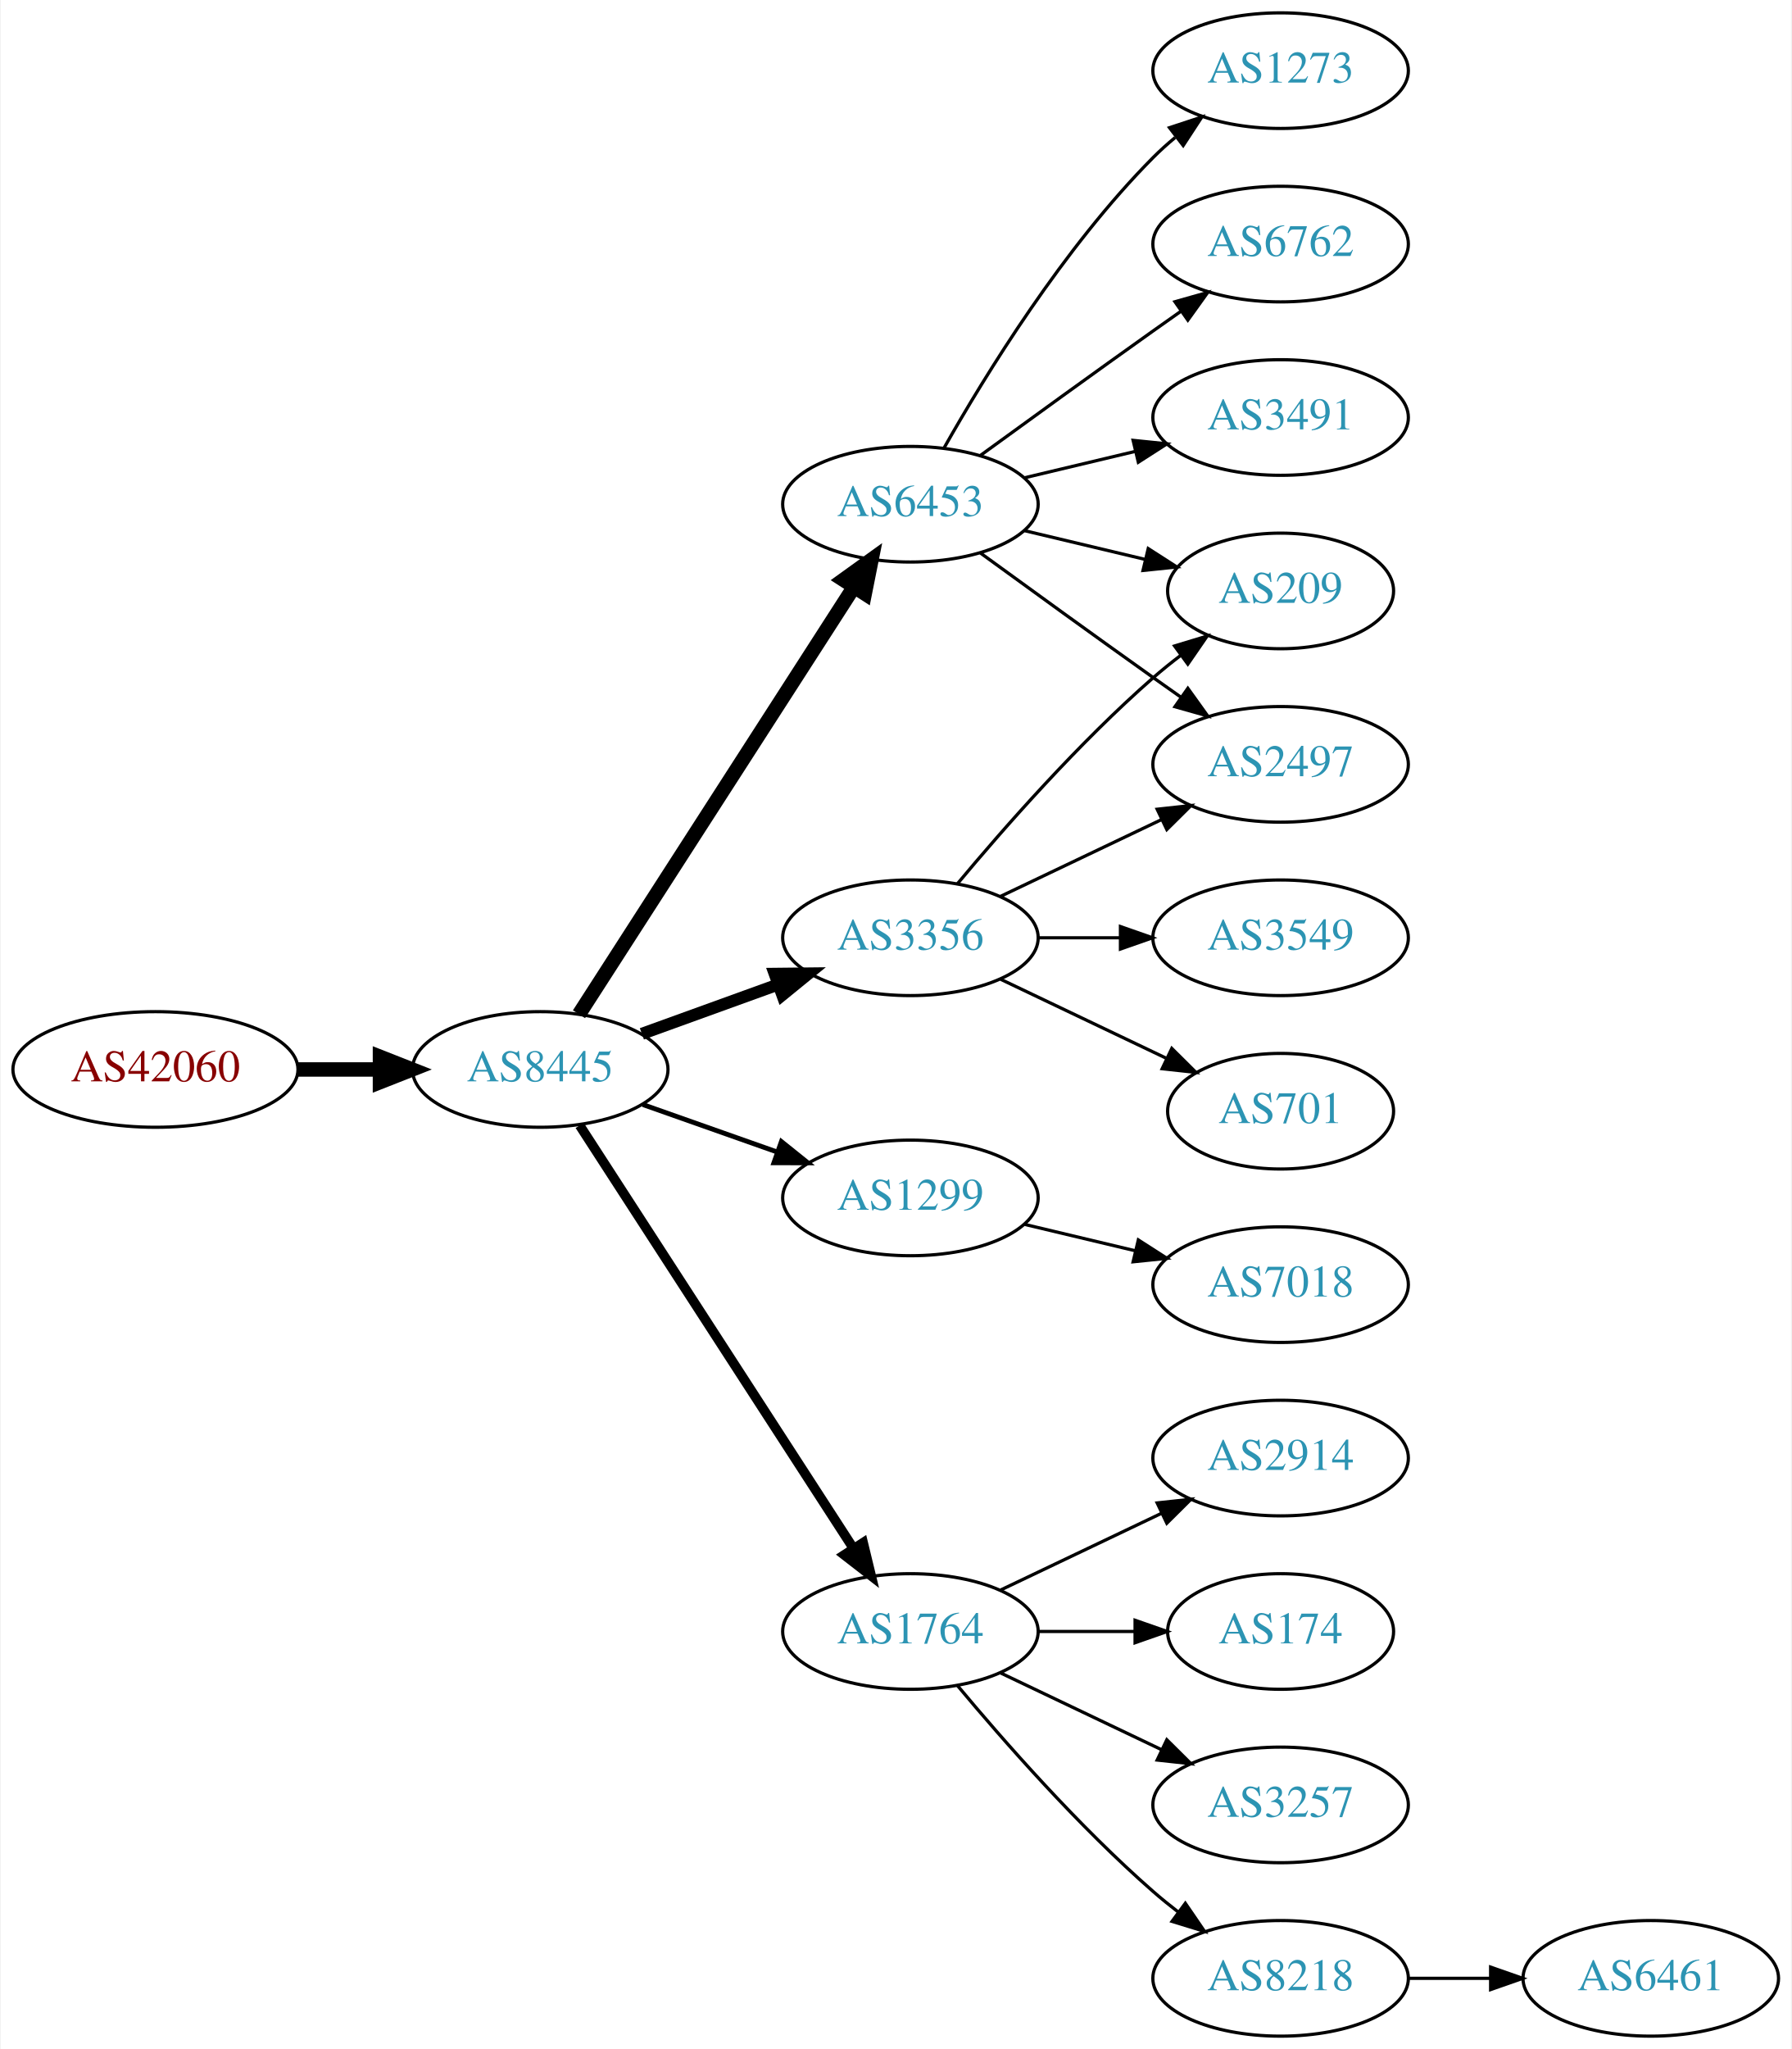
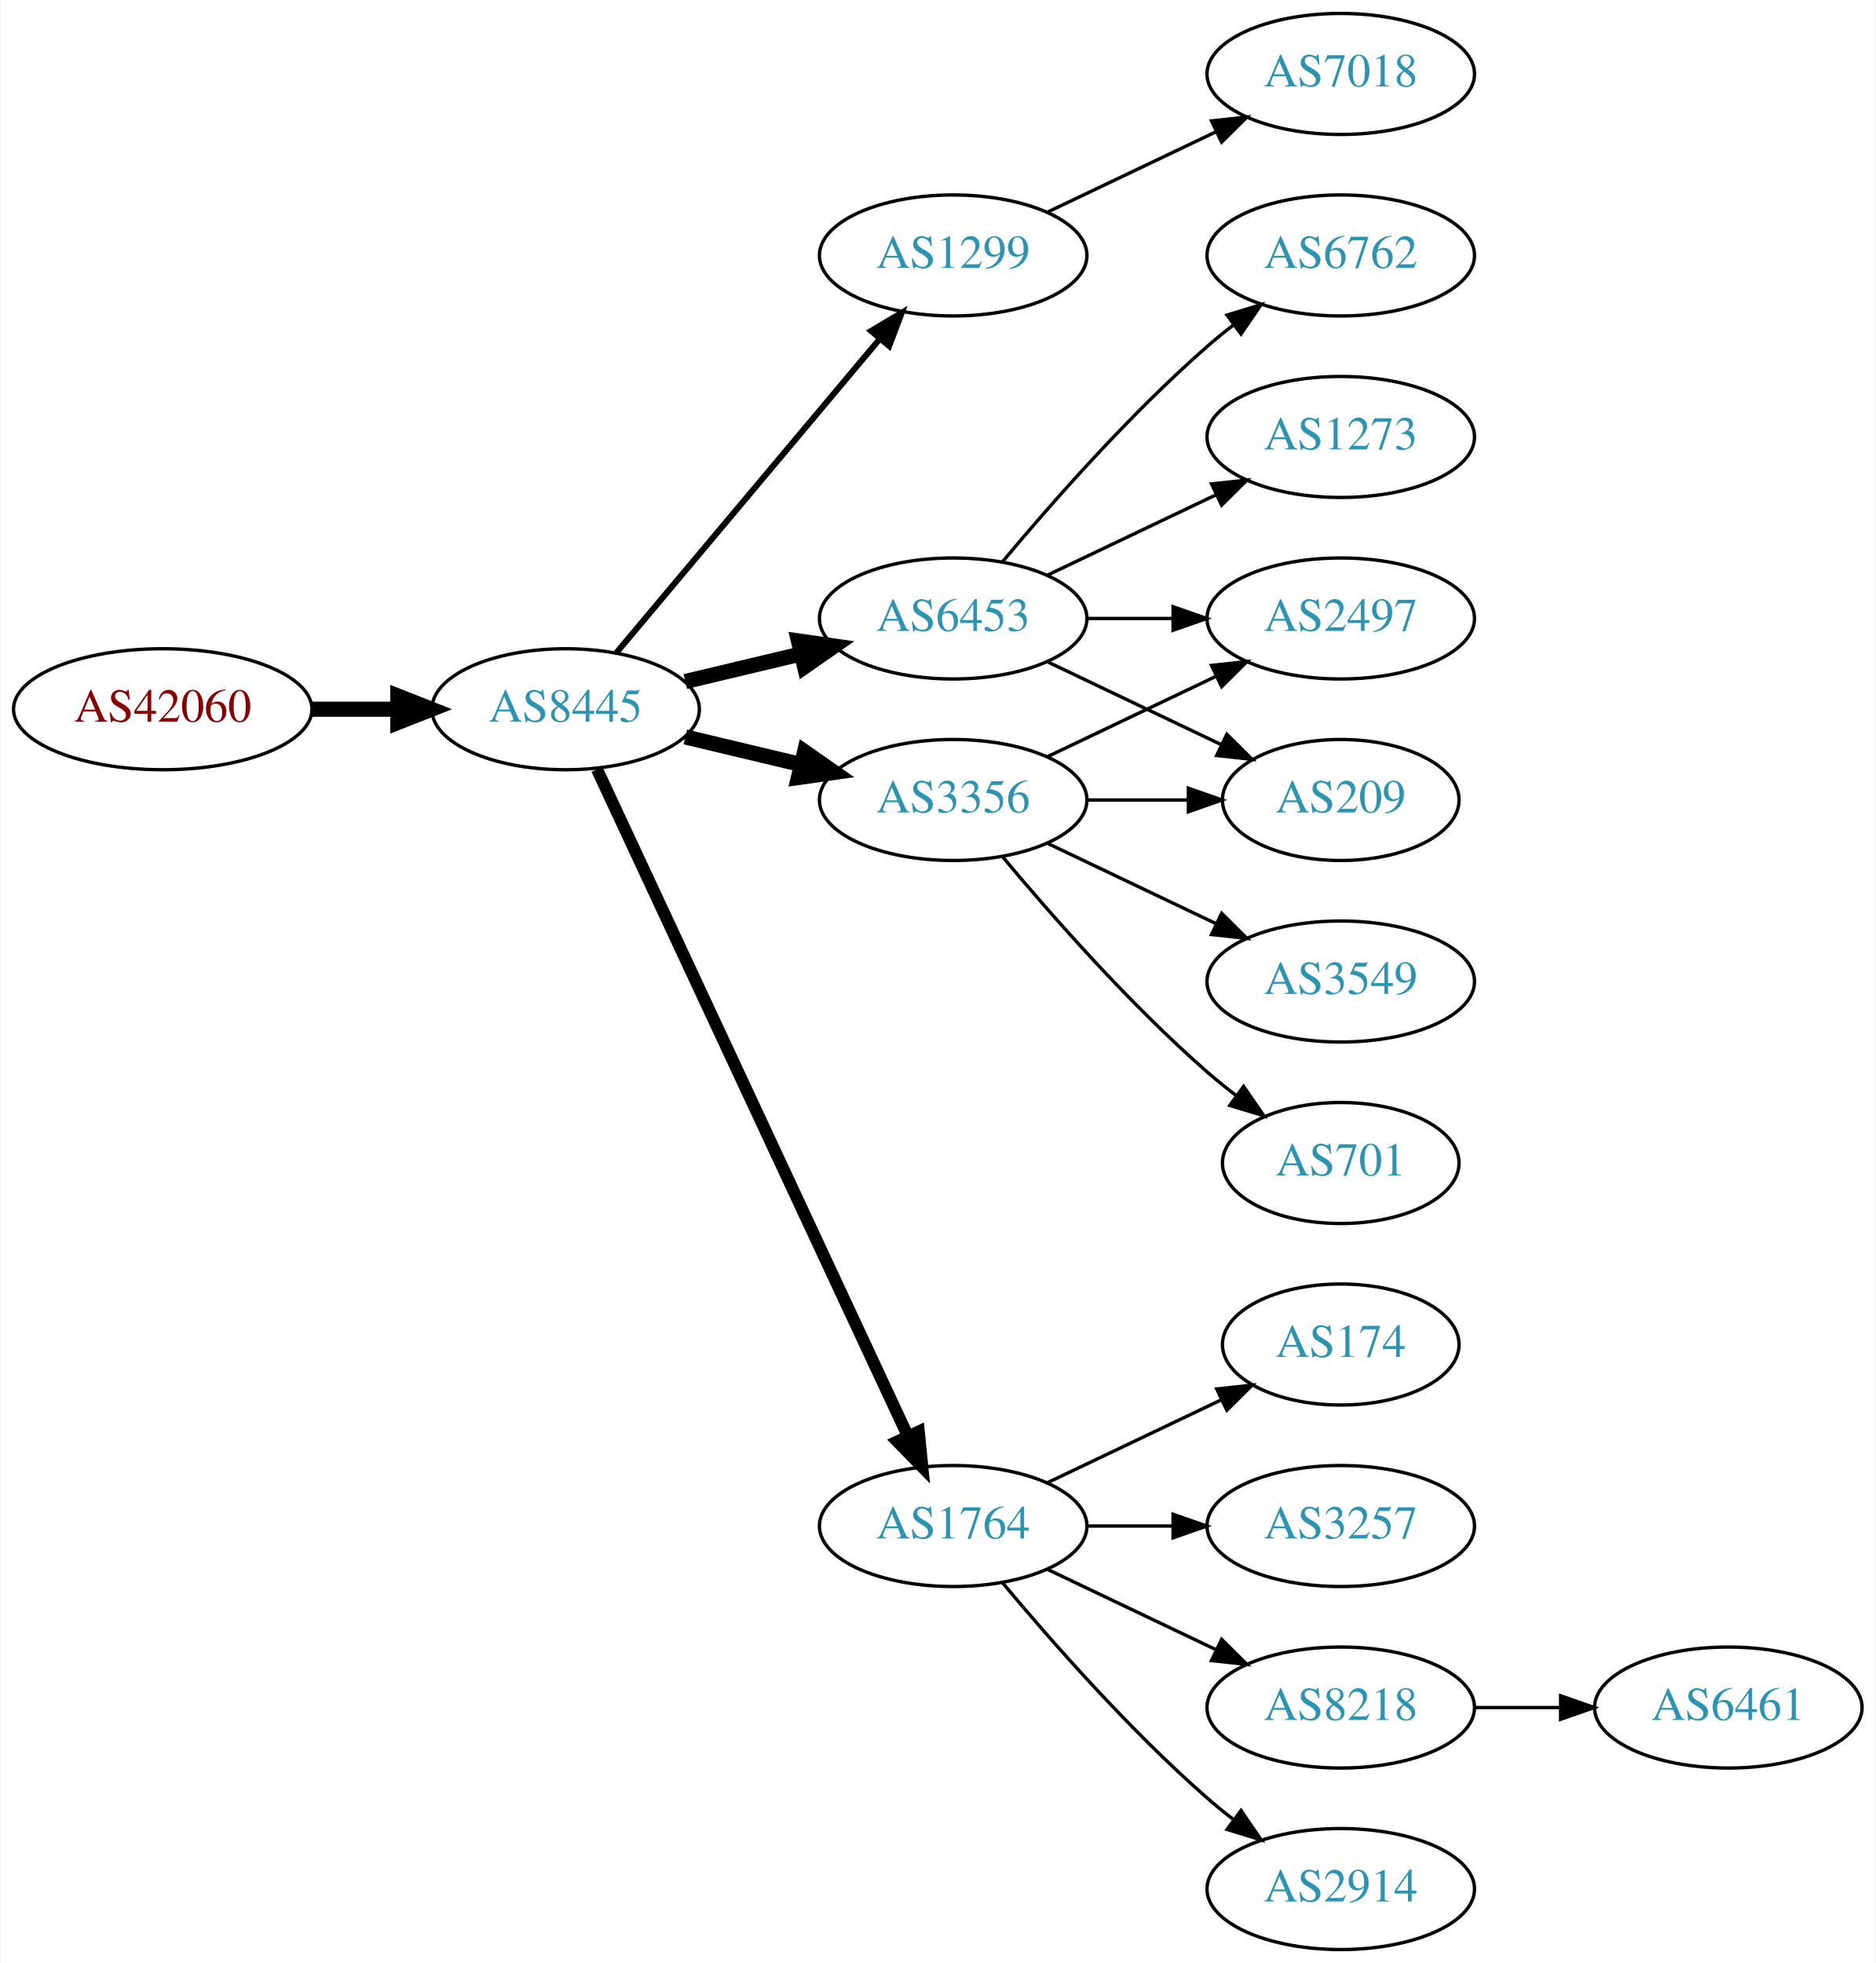
- <svg xmlns="http://www.w3.org/2000/svg" xmlns:xlink="http://www.w3.org/1999/xlink" width="558pt" height="638pt" viewBox="0.00 0.00 557.56 638.00">
-   <g id="graph0" class="graph" transform="scale(1 1) rotate(0) translate(4 634)">
-     <polygon fill="white" stroke="none" points="-4,4 -4,-634 553.564,-634 553.564,4 -4,4" />
+ <svg xmlns="http://www.w3.org/2000/svg" xmlns:xlink="http://www.w3.org/1999/xlink" width="558pt" height="584pt" viewBox="0.00 0.00 557.56 584.00">
+   <g id="graph0" class="graph" transform="scale(1 1) rotate(0) translate(4 580)">
+     <polygon fill="white" stroke="none" points="-4,4 -4,-580 553.564,-580 553.564,4 -4,4" />
    <g id="node1" class="node">
      <g id="a_node1">
        <a xlink:href="/asn/42060" xlink:title="AS42060 ~ feratel media technologies AG [AT]">
-           <ellipse fill="#ffffff" stroke="black" cx="44.196" cy="-301" rx="44.393" ry="18" />
-           <text text-anchor="middle" x="44.196" y="-297.3" font-family="Times,serif" font-size="14.00" fill="#880000">AS42060</text>
+           <ellipse fill="#ffffff" stroke="black" cx="44.196" cy="-369" rx="44.393" ry="18" />
+           <text text-anchor="middle" x="44.196" y="-365.3" font-family="Times,serif" font-size="14.00" fill="#880000">AS42060</text>
        </a>
      </g>
    </g>
    <g id="node2" class="node">
      <g id="a_node2">
        <a xlink:href="/asn/8445" xlink:title="AS8445 ~ SALZBURG-AG-AS [AT]">
-           <ellipse fill="#ffffff" stroke="black" cx="164.039" cy="-301" rx="39.794" ry="18" />
-           <text text-anchor="middle" x="164.039" y="-297.3" font-family="Times,serif" font-size="14.00" fill="#2c94b3">AS8445</text>
+           <ellipse fill="#ffffff" stroke="black" cx="164.039" cy="-369" rx="39.794" ry="18" />
+           <text text-anchor="middle" x="164.039" y="-365.3" font-family="Times,serif" font-size="14.00" fill="#2c94b3">AS8445</text>
        </a>
      </g>
    </g>
    <g id="edge1" class="edge">
-       <path fill="none" stroke="black" stroke-width="4.5" d="M88.407,-301C96.72,-301 105.482,-301 113.965,-301" />
-       <polygon fill="black" stroke="black" stroke-width="4.5" points="114.123,-304.938 124.123,-301 114.123,-297.063 114.123,-304.938" />
+       <path fill="none" stroke="black" stroke-width="4.5" d="M88.407,-369C96.72,-369 105.482,-369 113.965,-369" />
+       <polygon fill="black" stroke="black" stroke-width="4.5" points="114.123,-372.938 124.123,-369 114.123,-365.063 114.123,-372.938" />
    </g>
    <g id="node3" class="node">
      <g id="a_node3">
-         <a xlink:href="/asn/6453" xlink:title="AS6453 ~ TATA COMMUNICATIONS (AMERICA) INC [US]">
-           <ellipse fill="#ffffff" stroke="black" cx="279.332" cy="-477" rx="39.794" ry="18" />
-           <text text-anchor="middle" x="279.332" y="-473.3" font-family="Times,serif" font-size="14.00" fill="#2c94b3">AS6453</text>
+         <a xlink:href="/asn/1299" xlink:title="AS1299 ~ Telia Carrier [EU]">
+           <ellipse fill="#ffffff" stroke="black" cx="279.332" cy="-504" rx="39.794" ry="18" />
+           <text text-anchor="middle" x="279.332" y="-500.3" font-family="Times,serif" font-size="14.00" fill="#2c94b3">AS1299</text>
        </a>
      </g>
    </g>
    <g id="edge2" class="edge">
-       <path fill="none" stroke="black" stroke-width="4.5" d="M176.108,-318.196C196.075,-349.214 238.22,-414.687 261.68,-451.132" />
-       <polygon fill="black" stroke="black" stroke-width="4.5" points="258.494,-453.457 267.217,-459.734 265.116,-449.194 258.494,-453.457" />
+       <path fill="none" stroke="black" stroke-width="1.8" d="M179.158,-385.825C198.833,-409.269 234.637,-451.934 257.415,-479.076" />
+       <polygon fill="black" stroke="black" stroke-width="1.8" points="254.925,-481.553 264.034,-486.963 260.287,-477.053 254.925,-481.553" />
    </g>
    <g id="node4" class="node">
      <g id="a_node4">
-         <a xlink:href="/asn/1299" xlink:title="AS1299 ~ Telia Carrier [EU]">
-           <ellipse fill="#ffffff" stroke="black" cx="279.332" cy="-261" rx="39.794" ry="18" />
-           <text text-anchor="middle" x="279.332" y="-257.3" font-family="Times,serif" font-size="14.00" fill="#2c94b3">AS1299</text>
-         </a>
-       </g>
-     </g>
-     <g id="edge3" class="edge">
-       <path fill="none" stroke="black" stroke-width="1.5" d="M195.996,-290.07C208.86,-285.528 223.966,-280.195 237.702,-275.345" />
-       <polygon fill="black" stroke="black" stroke-width="1.5" points="239.147,-278.547 247.411,-271.917 236.816,-271.946 239.147,-278.547" />
-     </g>
-     <g id="node5" class="node">
-       <g id="a_node5">
        <a xlink:href="/asn/3356" xlink:title="AS3356 ~ Level 3 Parent, LLC [US]">
          <ellipse fill="#ffffff" stroke="black" cx="279.332" cy="-342" rx="39.794" ry="18" />
          <text text-anchor="middle" x="279.332" y="-338.3" font-family="Times,serif" font-size="14.00" fill="#2c94b3">AS3356</text>
        </a>
      </g>
    </g>
+     <g id="edge3" class="edge">
+       <path fill="none" stroke="black" stroke-width="4.5" d="M199.646,-360.752C210.517,-358.162 222.671,-355.265 234.114,-352.538" />
+       <polygon fill="black" stroke="black" stroke-width="4.5" points="235.122,-356.346 243.936,-350.197 233.296,-348.685 235.122,-356.346" />
+     </g>
+     <g id="node5" class="node">
+       <g id="a_node5">
+         <a xlink:href="/asn/6453" xlink:title="AS6453 ~ TATA COMMUNICATIONS (AMERICA) INC [US]">
+           <ellipse fill="#ffffff" stroke="black" cx="279.332" cy="-396" rx="39.794" ry="18" />
+           <text text-anchor="middle" x="279.332" y="-392.3" font-family="Times,serif" font-size="14.00" fill="#2c94b3">AS6453</text>
+         </a>
+       </g>
+     </g>
    <g id="edge4" class="edge">
-       <path fill="none" stroke="black" stroke-width="3.75" d="M195.697,-312.095C208.67,-316.79 223.963,-322.324 237.844,-327.348" />
-       <polygon fill="black" stroke="black" stroke-width="3.75" points="237.054,-330.784 247.648,-330.896 239.436,-324.202 237.054,-330.784" />
+       <path fill="none" stroke="black" stroke-width="4.5" d="M199.646,-377.248C210.517,-379.838 222.671,-382.735 234.114,-385.462" />
+       <polygon fill="black" stroke="black" stroke-width="4.5" points="233.296,-389.315 243.936,-387.803 235.122,-381.654 233.296,-389.315" />
    </g>
    <g id="node6" class="node">
      <g id="a_node6">
        <a xlink:href="/asn/1764" xlink:title="AS1764 ~ NEXTLAYER-AS [AT]">
          <ellipse fill="#ffffff" stroke="black" cx="279.332" cy="-126" rx="39.794" ry="18" />
          <text text-anchor="middle" x="279.332" y="-122.3" font-family="Times,serif" font-size="14.00" fill="#2c94b3">AS1764</text>
        </a>
      </g>
    </g>
    <g id="edge5" class="edge">
-       <path fill="none" stroke="black" stroke-width="3" d="M176.316,-283.581C196.335,-252.657 238.172,-188.033 261.573,-151.887" />
-       <polygon fill="black" stroke="black" stroke-width="3" points="264.604,-153.646 267.1,-143.349 258.727,-149.841 264.604,-153.646" />
+       <path fill="none" stroke="black" stroke-width="3.6" d="M173.369,-351.132C193.059,-308.899 242.559,-202.728 265.849,-152.773" />
+       <polygon fill="black" stroke="black" stroke-width="3.6" points="269.088,-154.109 270.141,-143.567 262.744,-151.151 269.088,-154.109" />
    </g>
    <g id="node7" class="node">
      <g id="a_node7">
-         <a xlink:href="/asn/1273" xlink:title="AS1273 ~ Vodafone Group PLC [EU]">
-           <ellipse fill="#ffffff" stroke="black" cx="394.625" cy="-612" rx="39.794" ry="18" />
-           <text text-anchor="middle" x="394.625" y="-608.3" font-family="Times,serif" font-size="14.00" fill="#2c94b3">AS1273</text>
+         <a xlink:href="/asn/7018" xlink:title="AS7018 ~ AT&amp;T Services, Inc. [US]">
+           <ellipse fill="#ffffff" stroke="black" cx="394.625" cy="-558" rx="39.794" ry="18" />
+           <text text-anchor="middle" x="394.625" y="-554.3" font-family="Times,serif" font-size="14.00" fill="#2c94b3">AS7018</text>
        </a>
      </g>
    </g>
    <g id="edge6" class="edge">
-       <path fill="none" stroke="black" d="M289.791,-494.49C302.573,-517.096 327.005,-556.886 354.978,-585 357.089,-587.121 359.385,-589.188 361.77,-591.171" />
-       <polygon fill="black" stroke="black" points="360.023,-594.242 370.086,-597.556 364.286,-588.69 360.023,-594.242" />
+       <path fill="none" stroke="black" d="M307.468,-516.934C322.462,-524.081 341.283,-533.052 357.506,-540.785" />
+       <polygon fill="black" stroke="black" points="356.177,-544.028 366.71,-545.171 359.188,-537.709 356.177,-544.028" />
    </g>
    <g id="node8" class="node">
      <g id="a_node8">
-         <a xlink:href="/asn/6762" xlink:title="AS6762 ~ TELECOM ITALIA SPARKLE S.p.A. [IT]">
-           <ellipse fill="#ffffff" stroke="black" cx="394.625" cy="-558" rx="39.794" ry="18" />
-           <text text-anchor="middle" x="394.625" y="-554.3" font-family="Times,serif" font-size="14.00" fill="#2c94b3">AS6762</text>
+         <a xlink:href="/asn/209" xlink:title="AS209 ~ CenturyLink Communications, LLC [US]">
+           <ellipse fill="#ffffff" stroke="black" cx="394.625" cy="-342" rx="35.194" ry="18" />
+           <text text-anchor="middle" x="394.625" y="-338.3" font-family="Times,serif" font-size="14.00" fill="#2c94b3">AS209</text>
        </a>
      </g>
    </g>
    <g id="edge7" class="edge">
-       <path fill="none" stroke="black" d="M301.18,-492.222C316.114,-503.091 336.727,-518.025 354.978,-531 357.799,-533.005 360.742,-535.085 363.69,-537.159" />
-       <polygon fill="black" stroke="black" points="361.717,-540.05 371.914,-542.926 365.736,-534.319 361.717,-540.05" />
+       <path fill="none" stroke="black" d="M319.004,-342C328.709,-342 339.2,-342 349.163,-342" />
+       <polygon fill="black" stroke="black" points="349.299,-345.5 359.299,-342 349.299,-338.5 349.299,-345.5" />
    </g>
    <g id="node9" class="node">
      <g id="a_node9">
-         <a xlink:href="/asn/3491" xlink:title="AS3491 ~ PCCW Global, Inc. [US]">
-           <ellipse fill="#ffffff" stroke="black" cx="394.625" cy="-504" rx="39.794" ry="18" />
-           <text text-anchor="middle" x="394.625" y="-500.3" font-family="Times,serif" font-size="14.00" fill="#2c94b3">AS3491</text>
+         <a xlink:href="/asn/701" xlink:title="AS701 ~ UUNET [US]">
+           <ellipse fill="#ffffff" stroke="black" cx="394.625" cy="-234" rx="35.194" ry="18" />
+           <text text-anchor="middle" x="394.625" y="-230.3" font-family="Times,serif" font-size="14.00" fill="#2c94b3">AS701</text>
        </a>
      </g>
    </g>
    <g id="edge8" class="edge">
-       <path fill="none" stroke="black" d="M314.939,-485.248C325.81,-487.838 337.964,-490.735 349.407,-493.462" />
-       <polygon fill="black" stroke="black" points="348.69,-496.889 359.229,-495.803 350.313,-490.08 348.69,-496.889" />
+       <path fill="none" stroke="black" d="M293.962,-325.183C308.244,-308.071 331.791,-281.255 354.978,-261 357.648,-258.668 360.521,-256.352 363.451,-254.114" />
+       <polygon fill="black" stroke="black" points="365.729,-256.784 371.742,-248.061 361.602,-251.13 365.729,-256.784" />
    </g>
    <g id="node10" class="node">
      <g id="a_node10">
-         <a xlink:href="/asn/209" xlink:title="AS209 ~ CenturyLink Communications, LLC [US]">
-           <ellipse fill="#ffffff" stroke="black" cx="394.625" cy="-450" rx="35.194" ry="18" />
-           <text text-anchor="middle" x="394.625" y="-446.3" font-family="Times,serif" font-size="14.00" fill="#2c94b3">AS209</text>
+         <a xlink:href="/asn/3549" xlink:title="AS3549 ~ Level 3 Parent, LLC [US]">
+           <ellipse fill="#ffffff" stroke="black" cx="394.625" cy="-288" rx="39.794" ry="18" />
+           <text text-anchor="middle" x="394.625" y="-284.3" font-family="Times,serif" font-size="14.00" fill="#2c94b3">AS3549</text>
        </a>
      </g>
    </g>
    <g id="edge9" class="edge">
-       <path fill="none" stroke="black" d="M314.939,-468.752C326.733,-465.942 340.038,-462.771 352.306,-459.847" />
-       <polygon fill="black" stroke="black" points="353.394,-463.186 362.311,-457.463 351.772,-456.376 353.394,-463.186" />
+       <path fill="none" stroke="black" d="M307.468,-329.066C322.462,-321.919 341.283,-312.948 357.506,-305.215" />
+       <polygon fill="black" stroke="black" points="359.188,-308.291 366.71,-300.829 356.177,-301.972 359.188,-308.291" />
    </g>
    <g id="node11" class="node">
      <g id="a_node11">
        <a xlink:href="/asn/2497" xlink:title="AS2497 ~ Internet Initiative Japan Inc. [JP]">
          <ellipse fill="#ffffff" stroke="black" cx="394.625" cy="-396" rx="39.794" ry="18" />
          <text text-anchor="middle" x="394.625" y="-392.3" font-family="Times,serif" font-size="14.00" fill="#2c94b3">AS2497</text>
        </a>
      </g>
    </g>
    <g id="edge10" class="edge">
-       <path fill="none" stroke="black" d="M301.18,-461.778C316.114,-450.909 336.727,-435.975 354.978,-423 357.799,-420.995 360.742,-418.915 363.69,-416.841" />
-       <polygon fill="black" stroke="black" points="365.736,-419.681 371.914,-411.074 361.717,-413.95 365.736,-419.681" />
+       <path fill="none" stroke="black" d="M307.468,-354.934C322.462,-362.081 341.283,-371.052 357.506,-378.785" />
+       <polygon fill="black" stroke="black" points="356.177,-382.028 366.71,-383.171 359.188,-375.709 356.177,-382.028" />
+     </g>
+     <g id="edge13" class="edge">
+       <path fill="none" stroke="black" d="M307.468,-383.066C322.9,-375.71 342.385,-366.423 358.92,-358.541" />
+       <polygon fill="black" stroke="black" points="360.741,-361.551 368.262,-354.089 357.729,-355.232 360.741,-361.551" />
+     </g>
+     <g id="edge12" class="edge">
+       <path fill="none" stroke="black" d="M319.004,-396C327.207,-396 335.971,-396 344.503,-396" />
+       <polygon fill="black" stroke="black" points="344.742,-399.5 354.742,-396 344.742,-392.5 344.742,-399.5" />
    </g>
    <g id="node12" class="node">
      <g id="a_node12">
-         <a xlink:href="/asn/7018" xlink:title="AS7018 ~ AT&amp;T Services, Inc. [US]">
-           <ellipse fill="#ffffff" stroke="black" cx="394.625" cy="-234" rx="39.794" ry="18" />
-           <text text-anchor="middle" x="394.625" y="-230.3" font-family="Times,serif" font-size="14.00" fill="#2c94b3">AS7018</text>
+         <a xlink:href="/asn/1273" xlink:title="AS1273 ~ Vodafone Group PLC [EU]">
+           <ellipse fill="#ffffff" stroke="black" cx="394.625" cy="-450" rx="39.794" ry="18" />
+           <text text-anchor="middle" x="394.625" y="-446.3" font-family="Times,serif" font-size="14.00" fill="#2c94b3">AS1273</text>
        </a>
      </g>
    </g>
    <g id="edge11" class="edge">
-       <path fill="none" stroke="black" d="M314.939,-252.752C325.81,-250.162 337.964,-247.265 349.407,-244.538" />
-       <polygon fill="black" stroke="black" points="350.313,-247.92 359.229,-242.197 348.69,-241.111 350.313,-247.92" />
-     </g>
-     <g id="edge14" class="edge">
-       <path fill="none" stroke="black" d="M293.962,-358.817C308.244,-375.929 331.791,-402.745 354.978,-423 357.648,-425.332 360.521,-427.648 363.451,-429.886" />
-       <polygon fill="black" stroke="black" points="361.602,-432.87 371.742,-435.939 365.729,-427.216 361.602,-432.87" />
-     </g>
-     <g id="edge13" class="edge">
-       <path fill="none" stroke="black" d="M307.468,-354.934C322.462,-362.081 341.283,-371.052 357.506,-378.785" />
-       <polygon fill="black" stroke="black" points="356.177,-382.028 366.71,-383.171 359.188,-375.709 356.177,-382.028" />
+       <path fill="none" stroke="black" d="M307.468,-408.934C322.462,-416.081 341.283,-425.052 357.506,-432.785" />
+       <polygon fill="black" stroke="black" points="356.177,-436.028 366.71,-437.171 359.188,-429.709 356.177,-436.028" />
    </g>
    <g id="node13" class="node">
      <g id="a_node13">
-         <a xlink:href="/asn/3549" xlink:title="AS3549 ~ Level 3 Parent, LLC [US]">
-           <ellipse fill="#ffffff" stroke="black" cx="394.625" cy="-342" rx="39.794" ry="18" />
-           <text text-anchor="middle" x="394.625" y="-338.3" font-family="Times,serif" font-size="14.00" fill="#2c94b3">AS3549</text>
-         </a>
-       </g>
-     </g>
-     <g id="edge12" class="edge">
-       <path fill="none" stroke="black" d="M319.004,-342C327.207,-342 335.971,-342 344.503,-342" />
-       <polygon fill="black" stroke="black" points="344.742,-345.5 354.742,-342 344.742,-338.5 344.742,-345.5" />
+         <a xlink:href="/asn/6762" xlink:title="AS6762 ~ TELECOM ITALIA SPARKLE S.p.A. [IT]">
+           <ellipse fill="#ffffff" stroke="black" cx="394.625" cy="-504" rx="39.794" ry="18" />
+           <text text-anchor="middle" x="394.625" y="-500.3" font-family="Times,serif" font-size="14.00" fill="#2c94b3">AS6762</text>
+         </a>
+       </g>
+     </g>
+     <g id="edge14" class="edge">
+       <path fill="none" stroke="black" d="M293.962,-412.817C308.244,-429.929 331.791,-456.745 354.978,-477 357.444,-479.154 360.082,-481.294 362.78,-483.372" />
+       <polygon fill="black" stroke="black" points="360.805,-486.264 370.934,-489.37 364.953,-480.625 360.805,-486.264" />
    </g>
    <g id="node14" class="node">
      <g id="a_node14">
-         <a xlink:href="/asn/701" xlink:title="AS701 ~ UUNET [US]">
-           <ellipse fill="#ffffff" stroke="black" cx="394.625" cy="-288" rx="35.194" ry="18" />
-           <text text-anchor="middle" x="394.625" y="-284.3" font-family="Times,serif" font-size="14.00" fill="#2c94b3">AS701</text>
+         <a xlink:href="/asn/3257" xlink:title="AS3257 ~ GTT [DE]">
+           <ellipse fill="#ffffff" stroke="black" cx="394.625" cy="-126" rx="39.794" ry="18" />
+           <text text-anchor="middle" x="394.625" y="-122.3" font-family="Times,serif" font-size="14.00" fill="#2c94b3">AS3257</text>
        </a>
      </g>
    </g>
    <g id="edge15" class="edge">
-       <path fill="none" stroke="black" d="M307.468,-329.066C322.9,-321.71 342.385,-312.423 358.92,-304.541" />
-       <polygon fill="black" stroke="black" points="360.741,-307.551 368.262,-300.089 357.729,-301.232 360.741,-307.551" />
+       <path fill="none" stroke="black" d="M319.004,-126C327.207,-126 335.971,-126 344.503,-126" />
+       <polygon fill="black" stroke="black" points="344.742,-129.5 354.742,-126 344.742,-122.5 344.742,-129.5" />
    </g>
    <g id="node15" class="node">
      <g id="a_node15">
-         <a xlink:href="/asn/2914" xlink:title="AS2914 ~ NTT America, Inc. [US]">
-           <ellipse fill="#ffffff" stroke="black" cx="394.625" cy="-180" rx="39.794" ry="18" />
-           <text text-anchor="middle" x="394.625" y="-176.3" font-family="Times,serif" font-size="14.00" fill="#2c94b3">AS2914</text>
+         <a xlink:href="/asn/8218" xlink:title="AS8218 ~ legacy Neotelecoms [FR]">
+           <ellipse fill="#ffffff" stroke="black" cx="394.625" cy="-72" rx="39.794" ry="18" />
+           <text text-anchor="middle" x="394.625" y="-68.3" font-family="Times,serif" font-size="14.00" fill="#2c94b3">AS8218</text>
        </a>
      </g>
    </g>
    <g id="edge16" class="edge">
-       <path fill="none" stroke="black" d="M307.468,-138.934C322.462,-146.081 341.283,-155.052 357.506,-162.785" />
-       <polygon fill="black" stroke="black" points="356.177,-166.028 366.71,-167.171 359.188,-159.709 356.177,-166.028" />
+       <path fill="none" stroke="black" d="M307.468,-113.066C322.462,-105.919 341.283,-96.948 357.506,-89.215" />
+       <polygon fill="black" stroke="black" points="359.188,-92.291 366.71,-84.829 356.177,-85.972 359.188,-92.291" />
    </g>
    <g id="node16" class="node">
      <g id="a_node16">
-         <a xlink:href="/asn/174" xlink:title="AS174 ~ Cogent Communications [US]">
-           <ellipse fill="#ffffff" stroke="black" cx="394.625" cy="-126" rx="35.194" ry="18" />
-           <text text-anchor="middle" x="394.625" y="-122.3" font-family="Times,serif" font-size="14.00" fill="#2c94b3">AS174</text>
+         <a xlink:href="/asn/2914" xlink:title="AS2914 ~ NTT America, Inc. [US]">
+           <ellipse fill="#ffffff" stroke="black" cx="394.625" cy="-18" rx="39.794" ry="18" />
+           <text text-anchor="middle" x="394.625" y="-14.3" font-family="Times,serif" font-size="14.00" fill="#2c94b3">AS2914</text>
        </a>
      </g>
    </g>
    <g id="edge17" class="edge">
-       <path fill="none" stroke="black" d="M319.004,-126C328.709,-126 339.2,-126 349.163,-126" />
-       <polygon fill="black" stroke="black" points="349.299,-129.5 359.299,-126 349.299,-122.5 349.299,-129.5" />
+       <path fill="none" stroke="black" d="M293.962,-109.183C308.244,-92.071 331.791,-65.255 354.978,-45 357.444,-42.846 360.082,-40.706 362.78,-38.628" />
+       <polygon fill="black" stroke="black" points="364.953,-41.375 370.934,-32.63 360.805,-35.736 364.953,-41.375" />
    </g>
    <g id="node17" class="node">
      <g id="a_node17">
-         <a xlink:href="/asn/3257" xlink:title="AS3257 ~ GTT [DE]">
-           <ellipse fill="#ffffff" stroke="black" cx="394.625" cy="-72" rx="39.794" ry="18" />
-           <text text-anchor="middle" x="394.625" y="-68.3" font-family="Times,serif" font-size="14.00" fill="#2c94b3">AS3257</text>
+         <a xlink:href="/asn/174" xlink:title="AS174 ~ Cogent Communications [US]">
+           <ellipse fill="#ffffff" stroke="black" cx="394.625" cy="-180" rx="35.194" ry="18" />
+           <text text-anchor="middle" x="394.625" y="-176.3" font-family="Times,serif" font-size="14.00" fill="#2c94b3">AS174</text>
        </a>
      </g>
    </g>
    <g id="edge18" class="edge">
-       <path fill="none" stroke="black" d="M307.468,-113.066C322.462,-105.919 341.283,-96.948 357.506,-89.215" />
-       <polygon fill="black" stroke="black" points="359.188,-92.291 366.71,-84.829 356.177,-85.972 359.188,-92.291" />
+       <path fill="none" stroke="black" d="M307.468,-138.934C322.9,-146.29 342.385,-155.577 358.92,-163.459" />
+       <polygon fill="black" stroke="black" points="357.729,-166.768 368.262,-167.911 360.741,-160.449 357.729,-166.768" />
    </g>
    <g id="node18" class="node">
      <g id="a_node18">
-         <a xlink:href="/asn/8218" xlink:title="AS8218 ~ legacy Neotelecoms [FR]">
-           <ellipse fill="#ffffff" stroke="black" cx="394.625" cy="-18" rx="39.794" ry="18" />
-           <text text-anchor="middle" x="394.625" y="-14.3" font-family="Times,serif" font-size="14.00" fill="#2c94b3">AS8218</text>
+         <a xlink:href="/asn/6461" xlink:title="AS6461 ~ Zayo Bandwidth [US]">
+           <ellipse fill="#ffffff" stroke="black" cx="509.918" cy="-72" rx="39.794" ry="18" />
+           <text text-anchor="middle" x="509.918" y="-68.3" font-family="Times,serif" font-size="14.00" fill="#2c94b3">AS6461</text>
        </a>
      </g>
    </g>
    <g id="edge19" class="edge">
-       <path fill="none" stroke="black" d="M293.962,-109.183C308.244,-92.071 331.791,-65.255 354.978,-45 357.444,-42.846 360.082,-40.706 362.78,-38.628" />
-       <polygon fill="black" stroke="black" points="364.953,-41.375 370.934,-32.63 360.805,-35.736 364.953,-41.375" />
-     </g>
-     <g id="node19" class="node">
-       <g id="a_node19">
-         <a xlink:href="/asn/6461" xlink:title="AS6461 ~ Zayo Bandwidth [US]">
-           <ellipse fill="#ffffff" stroke="black" cx="509.918" cy="-18" rx="39.794" ry="18" />
-           <text text-anchor="middle" x="509.918" y="-14.3" font-family="Times,serif" font-size="14.00" fill="#2c94b3">AS6461</text>
-         </a>
-       </g>
-     </g>
-     <g id="edge20" class="edge">
-       <path fill="none" stroke="black" d="M434.297,-18C442.5,-18 451.264,-18 459.796,-18" />
-       <polygon fill="black" stroke="black" points="460.035,-21.5 470.035,-18 460.035,-14.5 460.035,-21.5" />
+       <path fill="none" stroke="black" d="M434.297,-72C442.5,-72 451.264,-72 459.796,-72" />
+       <polygon fill="black" stroke="black" points="460.035,-75.5 470.035,-72 460.035,-68.5 460.035,-75.5" />
    </g>
  </g>
</svg>
